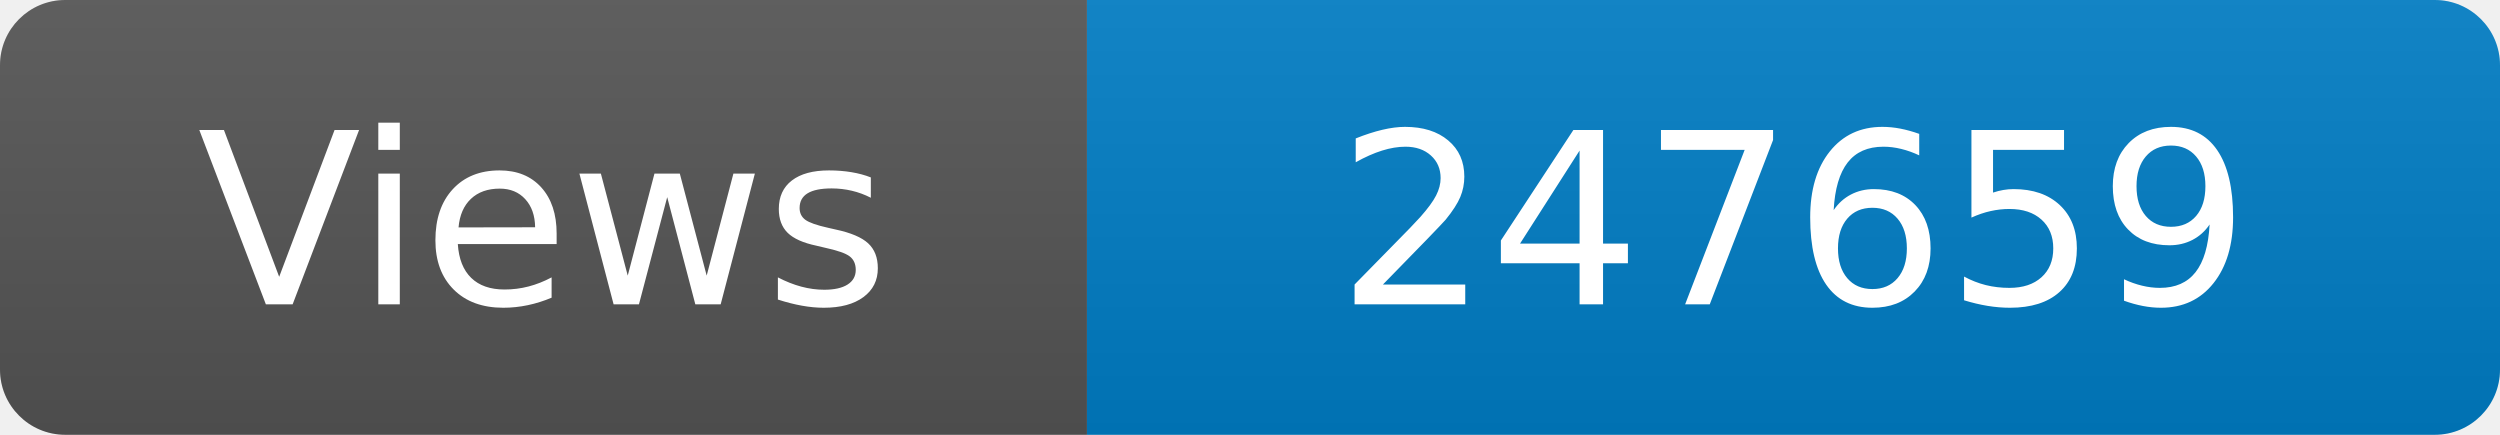
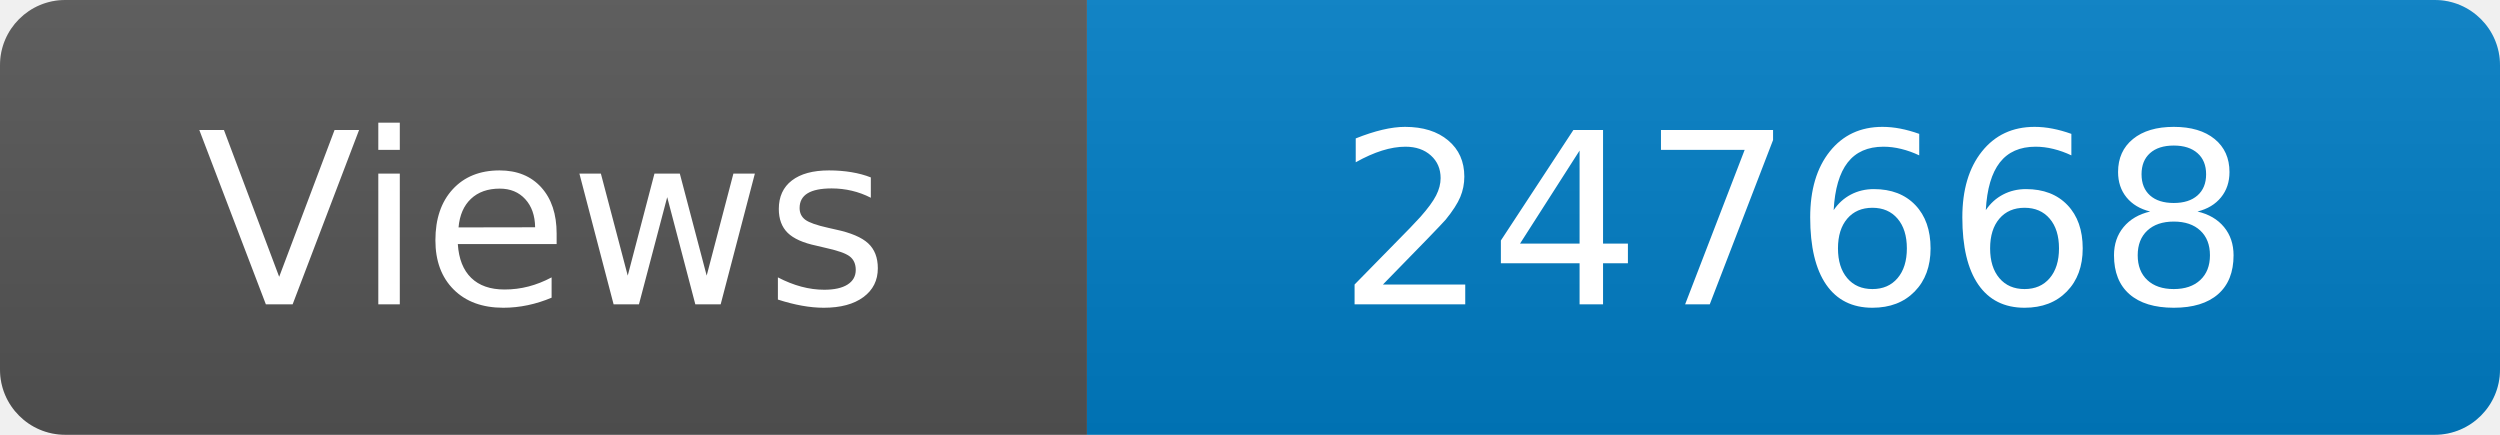
<svg xmlns="http://www.w3.org/2000/svg" width="115" height="20" role="img" aria-label="Maintained?: yes">
  <linearGradient id="s" x2="0" y2="100%">
    <stop offset="0" stop-color="#bbb" stop-opacity=".1" />
    <stop offset="1" stop-opacity=".1" />
  </linearGradient>
  <clipPath id="r">
    <rect width="115" height="20" rx="3" fill="#fff" />
  </clipPath>
  <g clip-path="url(#r)">
    <rect width="50" height="20" fill="#555" />
    <rect x="50" width="160" height="20" fill="#007ec6" />
    <rect width="115" height="20" fill="url(#s)" />
  </g>
  <g fill="#fff" text-anchor="middle" font-family="Verdana,Geneva,DejaVu Sans,sans-serif" font-size="110">
    <text x="250" y="140" transform="scale(.1)" fill="#fff">Views</text>
-     <text x="825" y="140" transform="scale(.1)" fill="#fff">247659</text>
+     <text x="825" y="140" transform="scale(.1)" fill="#fff">247668</text>
  </g>
</svg>
